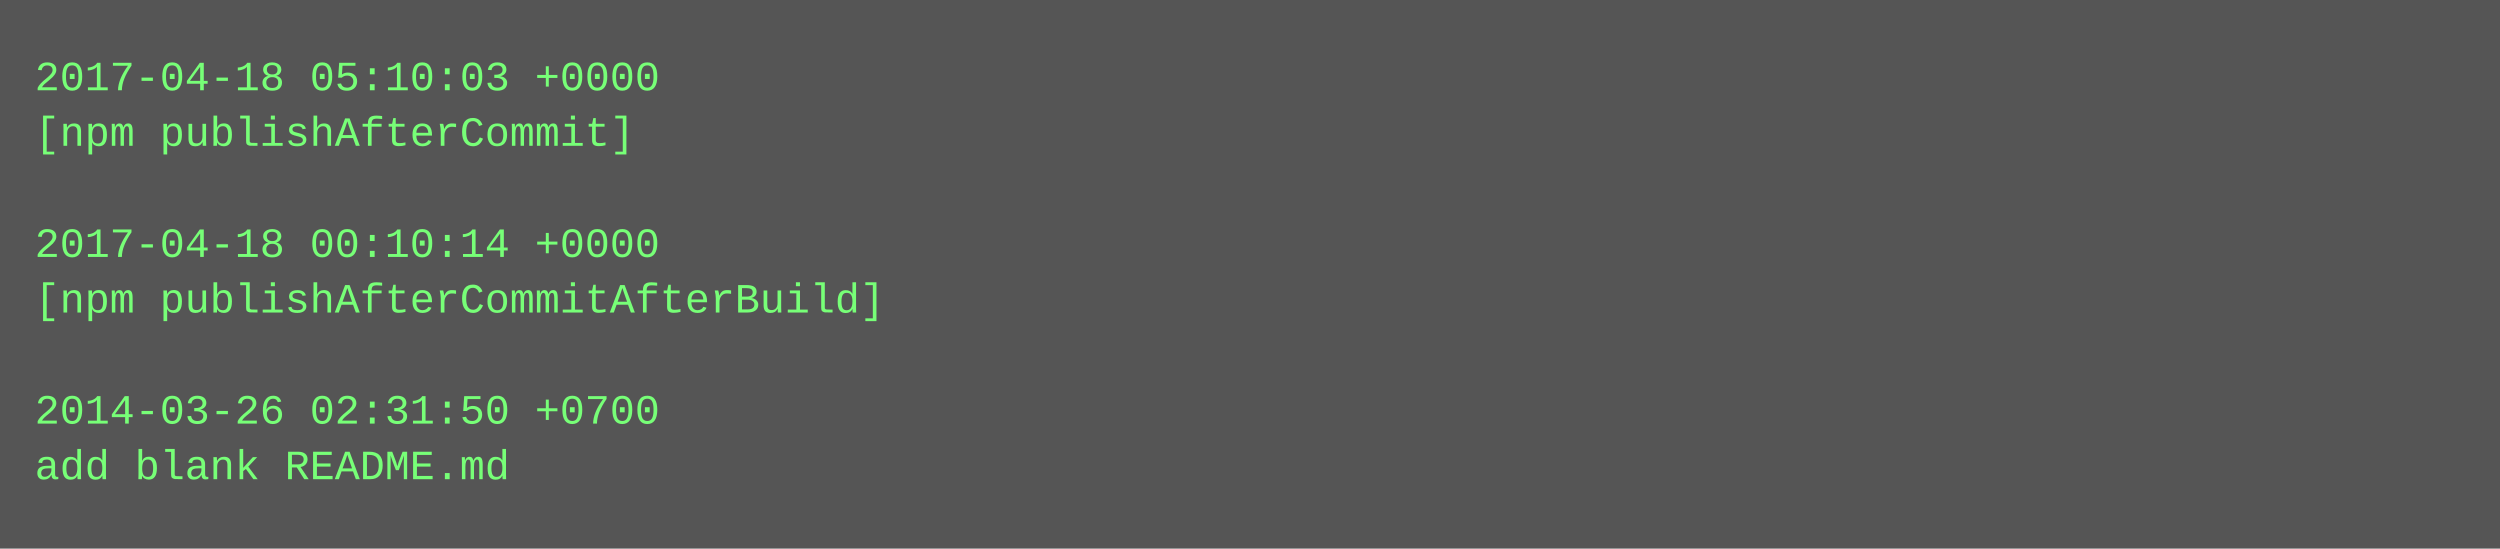
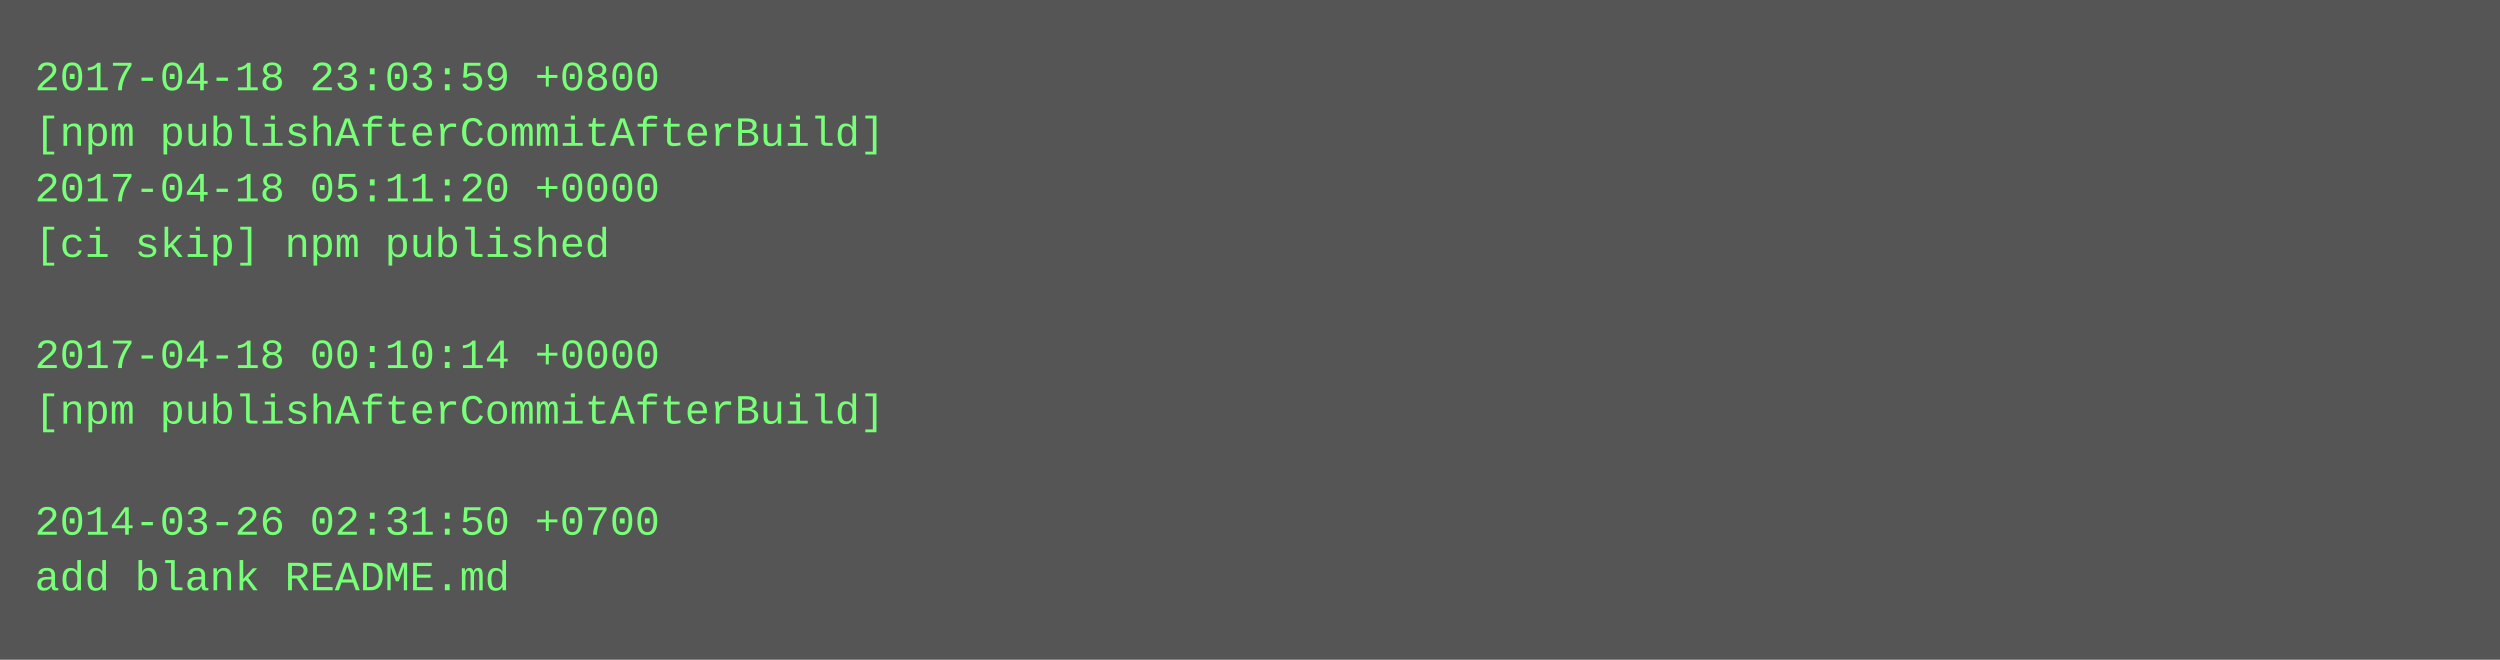
- <svg xmlns="http://www.w3.org/2000/svg" height="158" width="720">
-   <rect height="158" fill="#555" width="720" />
+ <svg xmlns="http://www.w3.org/2000/svg" height="190" width="720">
+   <rect height="190" fill="#555" width="720" />
  <text fill="#7f7" font-family="Courier New" font-size="12" xml:space="preserve">
-     <tspan x="10" y="26">2017-04-18 05:10:03 +0000</tspan>
-     <tspan x="10" y="42">[npm publishAfterCommit]</tspan>
-     <tspan x="10" y="58" />
-     <tspan x="10" y="74">2017-04-18 00:10:14 +0000</tspan>
-     <tspan x="10" y="90">[npm publishAfterCommitAfterBuild]</tspan>
-     <tspan x="10" y="106" />
-     <tspan x="10" y="122">2014-03-26 02:31:50 +0700</tspan>
-     <tspan x="10" y="138">add blank README.md</tspan>
+     <tspan x="10" y="26">2017-04-18 23:03:59 +0800</tspan>
+     <tspan x="10" y="42">[npm publishAfterCommitAfterBuild]</tspan>
+     <tspan x="10" y="58">2017-04-18 05:11:20 +0000</tspan>
+     <tspan x="10" y="74">[ci skip] npm published</tspan>
+     <tspan x="10" y="90" />
+     <tspan x="10" y="106">2017-04-18 00:10:14 +0000</tspan>
+     <tspan x="10" y="122">[npm publishAfterCommitAfterBuild]</tspan>
+     <tspan x="10" y="138" />
+     <tspan x="10" y="154">2014-03-26 02:31:50 +0700</tspan>
+     <tspan x="10" y="170">add blank README.md</tspan>
  </text>
</svg>
